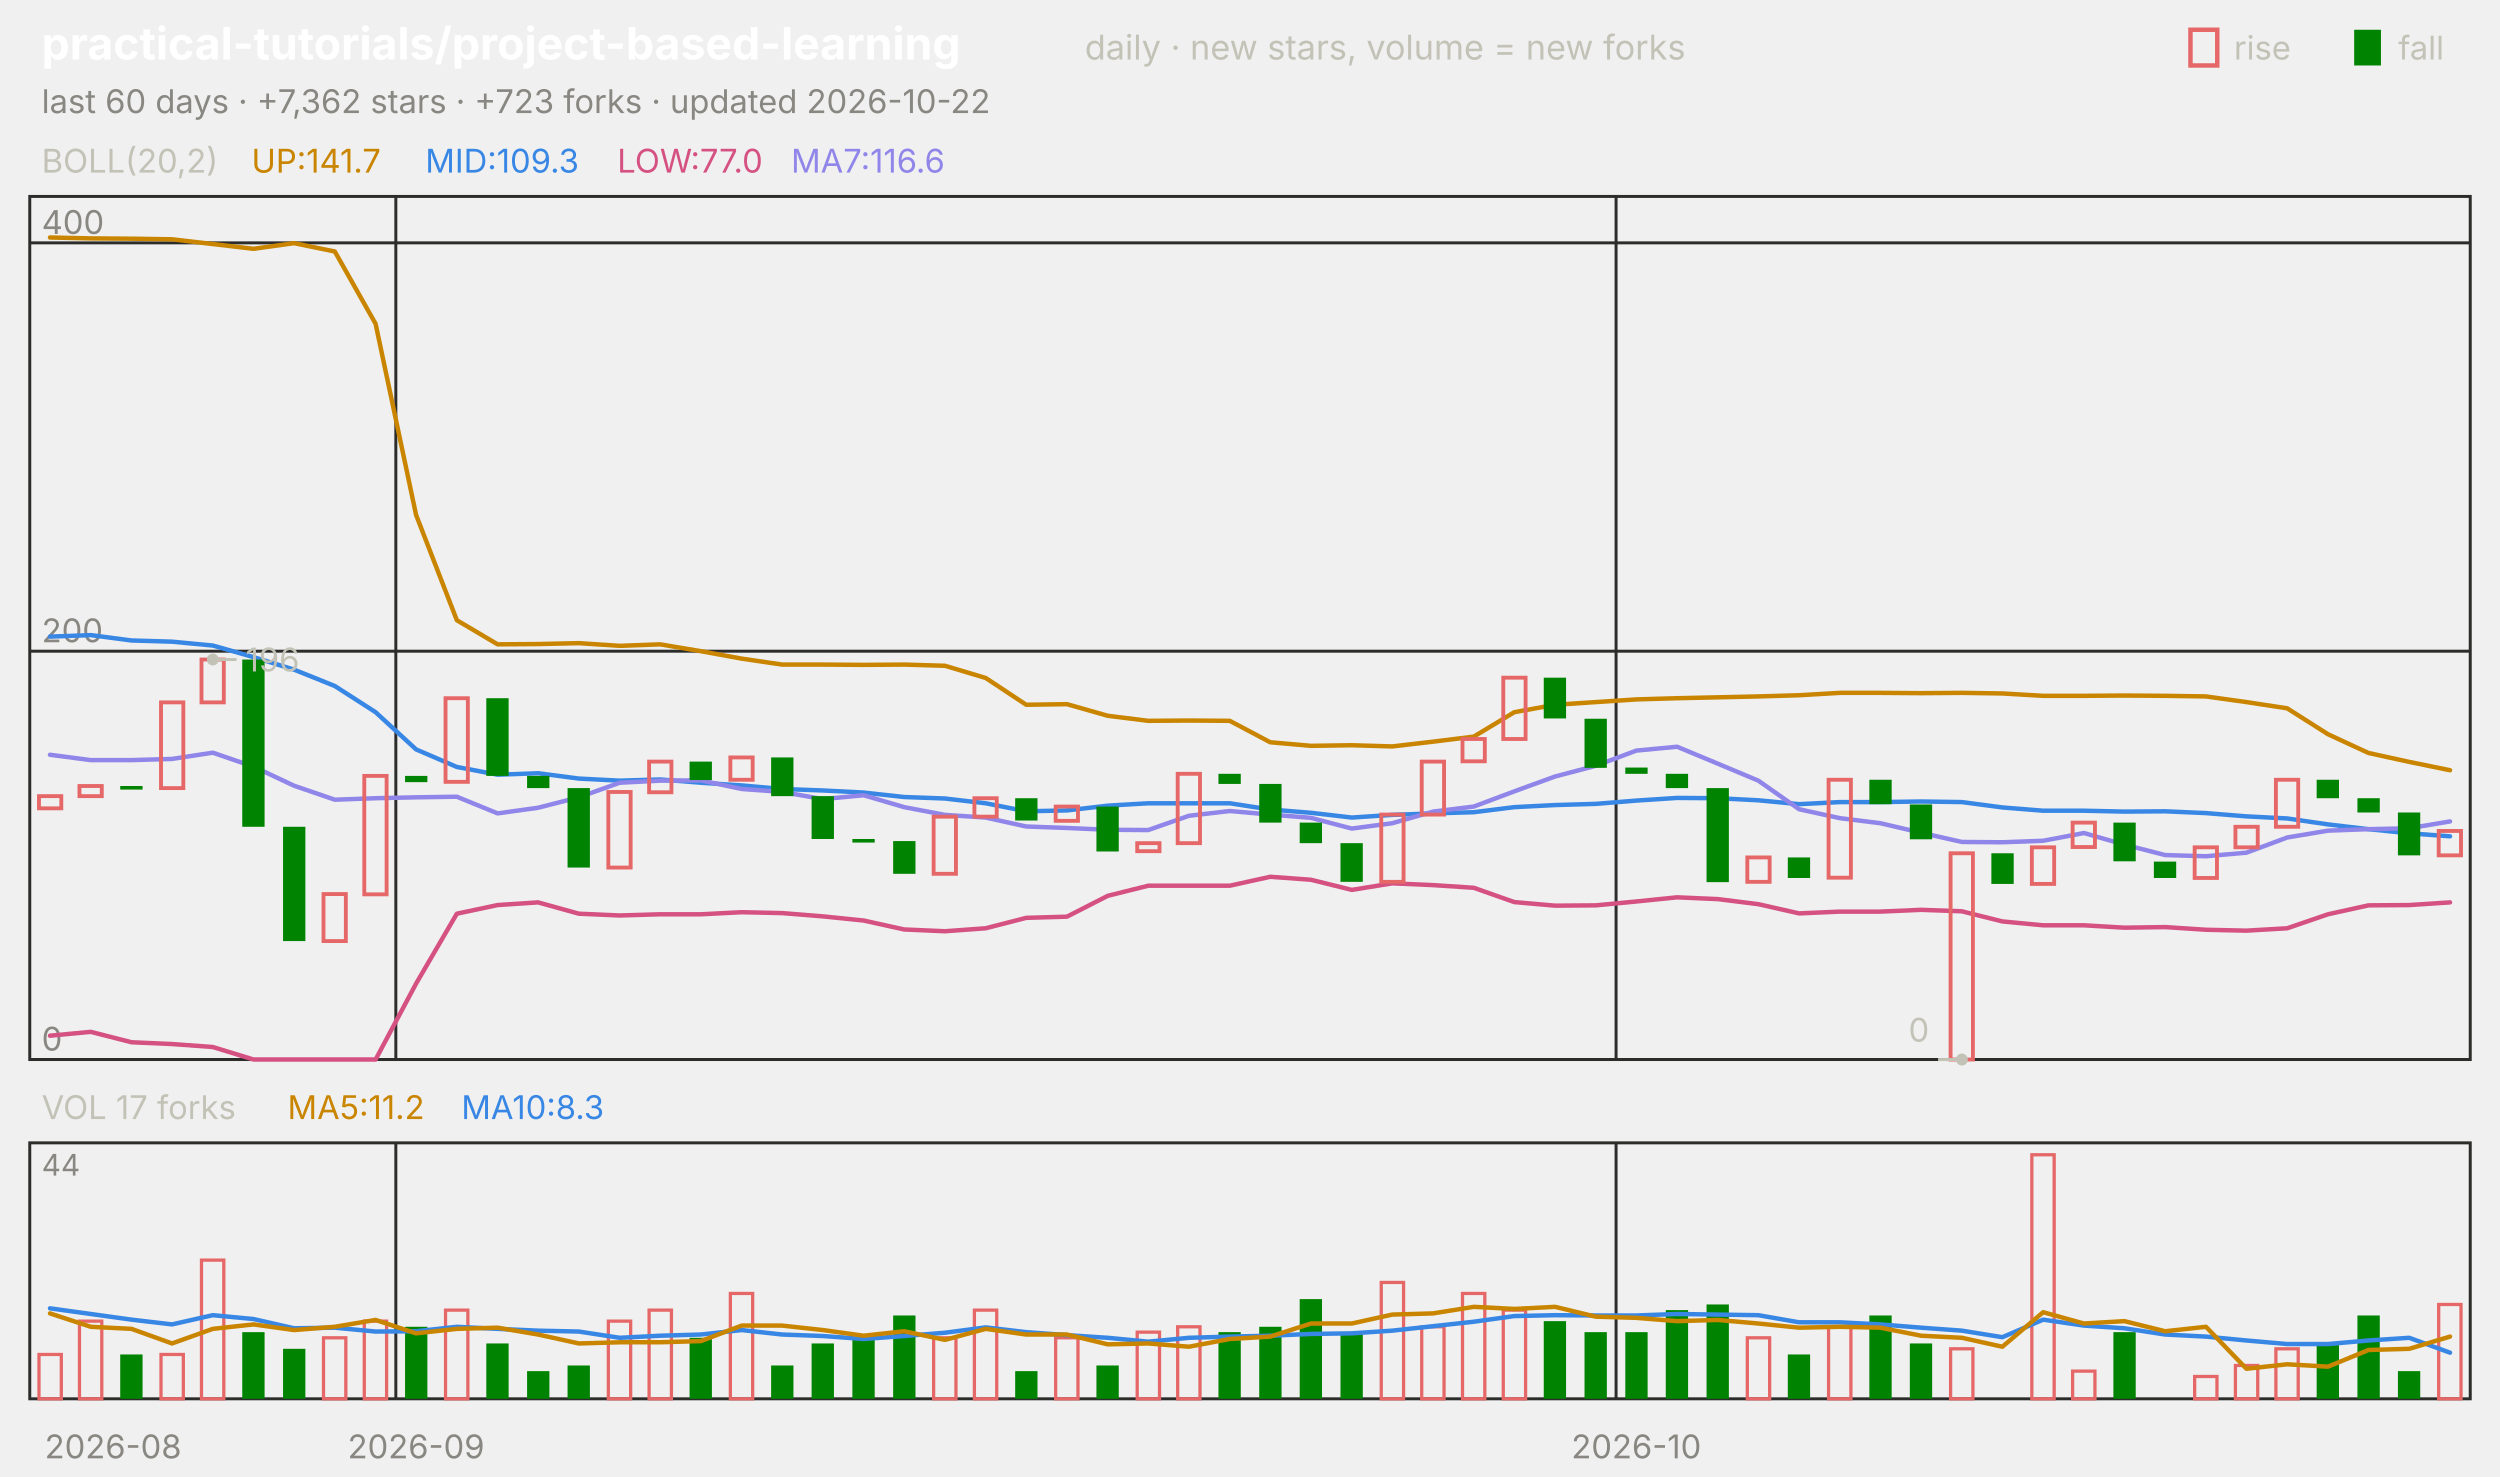
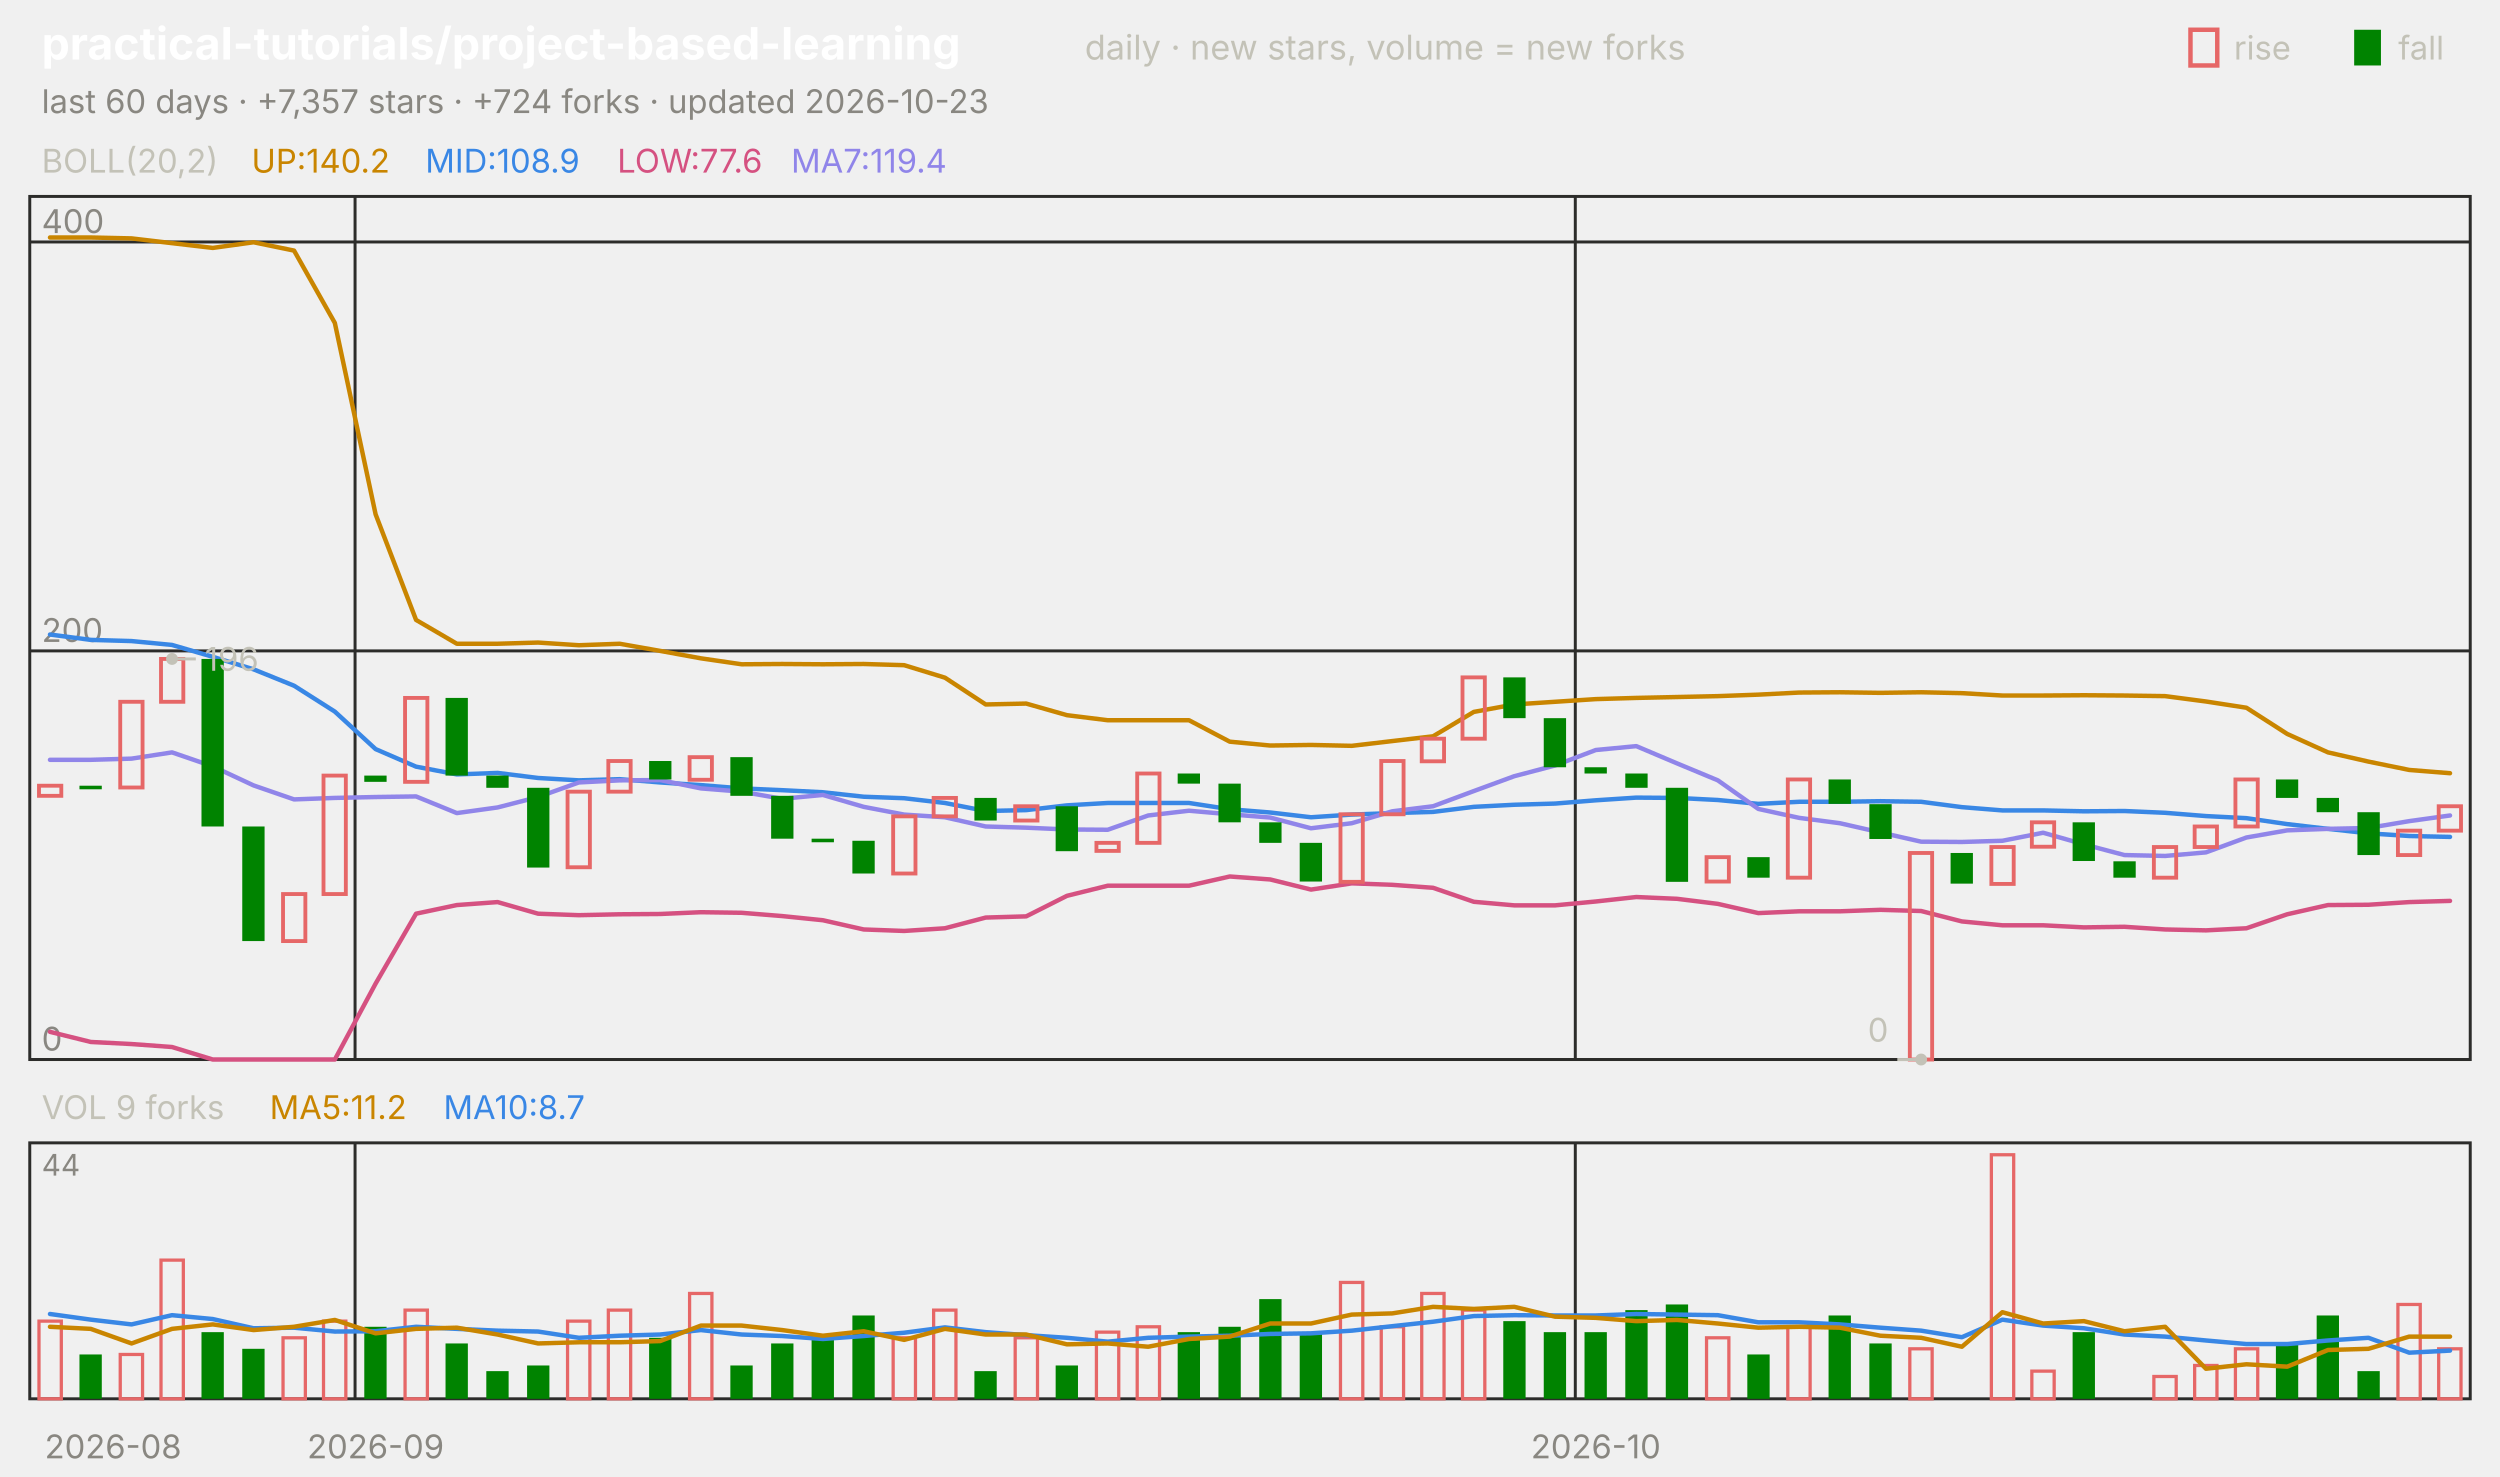
<svg xmlns="http://www.w3.org/2000/svg" viewBox="0 0 840 496" width="840" height="496" font-family="-apple-system,'Segoe UI',system-ui,sans-serif" role="img" aria-label="practical-tutorials/project-based-learning candlestick chart">
  <text x="14.0" y="20.0" font-size="15" fill="#ffffff" font-weight="650">practical-tutorials/project-based-learning</text>
  <text x="364.5" y="20.0" font-size="11.5" fill="#c3c2b7">daily · new stars, volume = new forks</text>
  <text x="805.8" y="20.0" font-size="11.0" fill="#c3c2b7">fall</text>
  <rect x="791" y="10" width="9" height="12" fill="#008300" />
  <text x="750.6" y="20.0" font-size="11.0" fill="#c3c2b7">rise</text>
  <rect x="736" y="10" width="9" height="12" fill="none" stroke="#e66767" stroke-width="1.5" />
-   <text x="14.0" y="38.0" font-size="11.0" fill="#898781">last 60 days · +7,362 stars · +723 forks · updated 2026-10-22</text>
+   <text x="14.0" y="38.0" font-size="11.0" fill="#898781">last 60 days · +7,357 stars · +724 forks · updated 2026-10-23</text>
  <rect x="10" y="66" width="820" height="290" fill="none" stroke="#2c2c2a" />
  <rect x="10" y="384" width="820" height="86" fill="none" stroke="#2c2c2a" />
  <text x="38.0" y="490.0" font-size="11.0" fill="#898781" text-anchor="middle">2026-08</text>
-   <line x1="133.0" y1="66.0" x2="133.0" y2="356.0" stroke="#2c2c2a" stroke-width="1.0" />
-   <line x1="133.0" y1="384.0" x2="133.0" y2="470.0" stroke="#2c2c2a" stroke-width="1.0" />
-   <text x="139.8" y="490.0" font-size="11.0" fill="#898781" text-anchor="middle">2026-09</text>
-   <line x1="543.0" y1="66.0" x2="543.0" y2="356.0" stroke="#2c2c2a" stroke-width="1.0" />
-   <line x1="543.0" y1="384.0" x2="543.0" y2="470.0" stroke="#2c2c2a" stroke-width="1.0" />
-   <text x="549.8" y="490.0" font-size="11.0" fill="#898781" text-anchor="middle">2026-10</text>
+   <line x1="119.3" y1="66.0" x2="119.3" y2="356.0" stroke="#2c2c2a" stroke-width="1.0" />
+   <line x1="119.3" y1="384.0" x2="119.3" y2="470.0" stroke="#2c2c2a" stroke-width="1.0" />
+   <text x="126.2" y="490.0" font-size="11.0" fill="#898781" text-anchor="middle">2026-09</text>
+   <line x1="529.3" y1="66.0" x2="529.3" y2="356.0" stroke="#2c2c2a" stroke-width="1.0" />
+   <line x1="529.3" y1="384.0" x2="529.3" y2="470.0" stroke="#2c2c2a" stroke-width="1.0" />
+   <text x="536.2" y="490.0" font-size="11.0" fill="#898781" text-anchor="middle">2026-10</text>
  <text x="14.0" y="58.0" font-size="11.0" fill="#c3c2b7">BOLL(20,2)</text>
-   <text x="84.5" y="58.0" font-size="11.0" fill="#c98500">UP:141.7</text>
-   <text x="142.9" y="58.0" font-size="11.0" fill="#3987e5">MID:109.3</text>
-   <text x="207.4" y="58.0" font-size="11.0" fill="#d55181">LOW:77.0</text>
-   <text x="265.8" y="58.0" font-size="11.0" fill="#9085e9">MA7:116.6</text>
+   <text x="84.5" y="58.0" font-size="11.0" fill="#c98500">UP:140.2</text>
+   <text x="142.9" y="58.0" font-size="11.0" fill="#3987e5">MID:108.9</text>
+   <text x="207.4" y="58.0" font-size="11.0" fill="#d55181">LOW:77.6</text>
+   <text x="265.8" y="58.0" font-size="11.0" fill="#9085e9">MA7:119.4</text>
  <line x1="10.0" y1="356.0" x2="830.0" y2="356.0" stroke="#2c2c2a" stroke-width="1.0" />
  <text x="14.0" y="353.0" font-size="11.0" fill="#898781">0</text>
-   <line x1="10.0" y1="218.8" x2="830.0" y2="218.8" stroke="#2c2c2a" stroke-width="1.0" />
-   <text x="14.0" y="215.8" font-size="11.0" fill="#898781">200</text>
-   <line x1="10.0" y1="81.6" x2="830.0" y2="81.6" stroke="#2c2c2a" stroke-width="1.0" />
-   <text x="14.0" y="78.6" font-size="11.0" fill="#898781">400</text>
-   <polyline points="16.8,79.8 30.5,80.1 44.2,80.2 57.8,80.4 71.5,82.0 85.2,83.6 98.8,81.7 112.5,84.5 126.2,108.8 139.8,173.0 153.5,208.4 167.2,216.5 180.8,216.4 194.5,216.1 208.2,217.0 221.8,216.5 235.5,218.8 249.2,221.3 262.8,223.3 276.5,223.3 290.2,223.4 303.8,223.3 317.5,223.7 331.2,227.8 344.8,236.8 358.5,236.6 372.2,240.5 385.8,242.2 399.5,242.1 413.2,242.2 426.8,249.4 440.5,250.6 454.2,250.4 467.8,250.8 481.5,249.2 495.2,247.5 508.8,239.3 522.5,236.8 536.2,235.9 549.8,235.0 563.5,234.6 577.2,234.3 590.8,234.0 604.5,233.6 618.2,232.8 631.8,232.8 645.5,232.9 659.2,232.8 672.8,233.0 686.5,233.8 700.2,233.8 713.8,233.7 727.5,233.8 741.2,234.0 754.8,235.9 768.5,238.0 782.2,246.7 795.8,253.0 809.5,256.0 823.2,258.8" fill="none" stroke="#c98500" stroke-width="1.5" stroke-linejoin="round" stroke-linecap="round" />
-   <polyline points="16.8,213.9 30.5,213.4 44.2,215.2 57.8,215.6 71.5,216.9 85.2,220.8 98.8,225.0 112.5,230.5 126.2,239.3 139.8,251.8 153.5,257.7 167.2,260.3 180.8,259.8 194.5,261.6 208.2,262.3 221.8,261.9 235.5,263.0 249.2,263.9 262.8,265.1 276.5,265.6 290.2,266.3 303.8,267.8 317.5,268.3 331.2,269.9 344.8,272.6 358.5,272.3 372.2,270.7 385.8,269.9 399.5,269.9 413.2,269.9 426.8,272.0 440.5,273.1 454.2,274.7 467.8,273.8 481.5,273.3 495.2,272.9 508.8,271.2 522.5,270.5 536.2,270.1 549.8,269.0 563.5,268.1 577.2,268.2 590.8,268.9 604.5,270.2 618.2,269.5 631.8,269.5 645.5,269.3 659.2,269.5 672.8,271.3 686.5,272.4 700.2,272.4 713.8,272.7 727.5,272.6 741.2,273.2 754.8,274.3 768.5,275.0 782.2,277.0 795.8,278.6 809.5,280.0 823.2,281.0" fill="none" stroke="#3987e5" stroke-width="1.5" stroke-linejoin="round" stroke-linecap="round" />
-   <polyline points="16.8,348.0 30.5,346.7 44.2,350.2 57.8,350.8 71.5,351.8 85.2,356.0 98.8,356.0 112.5,356.0 126.2,356.0 139.8,330.5 153.5,307.0 167.2,304.1 180.8,303.2 194.5,307.0 208.2,307.6 221.8,307.2 235.5,307.2 249.2,306.5 262.8,306.8 276.5,307.9 290.2,309.3 303.8,312.3 317.5,312.9 331.2,311.9 344.8,308.4 358.5,308.0 372.2,301.0 385.8,297.6 399.5,297.6 413.2,297.6 426.8,294.6 440.5,295.6 454.2,299.0 467.8,296.8 481.5,297.4 495.2,298.3 508.8,303.1 522.5,304.3 536.2,304.2 549.8,302.9 563.5,301.5 577.2,302.1 590.8,303.8 604.5,306.9 618.2,306.3 631.8,306.3 645.5,305.7 659.2,306.2 672.8,309.6 686.5,310.9 700.2,310.9 713.8,311.7 727.5,311.5 741.2,312.4 754.8,312.7 768.5,311.9 782.2,307.2 795.8,304.2 809.5,304.1 823.2,303.2" fill="none" stroke="#d55181" stroke-width="1.5" stroke-linejoin="round" stroke-linecap="round" />
-   <polyline points="16.8,253.6 30.5,255.4 44.2,255.4 57.8,255.0 71.5,252.9 85.2,257.6 98.8,264.0 112.5,268.7 126.2,268.2 139.8,267.9 153.5,267.7 167.2,273.3 180.8,271.4 194.5,267.9 208.2,263.0 221.8,262.3 235.5,262.2 249.2,265.1 262.8,266.1 276.5,268.5 290.2,267.2 303.8,271.2 317.5,273.8 331.2,274.7 344.8,277.7 358.5,278.2 372.2,278.8 385.8,278.9 399.5,274.1 413.2,272.5 426.8,273.7 440.5,274.8 454.2,278.4 467.8,276.6 481.5,272.7 495.2,271.0 508.8,265.9 522.5,260.9 536.2,257.3 549.8,252.2 563.5,250.9 577.2,256.6 590.8,262.3 604.5,271.9 618.2,274.9 631.8,276.6 645.5,279.8 659.2,282.9 672.8,283.0 686.5,282.5 700.2,279.9 713.8,283.8 727.5,287.3 741.2,287.7 754.8,286.5 768.5,281.4 782.2,279.1 795.8,278.6 809.5,278.3 823.2,276.0" fill="none" stroke="#9085e9" stroke-width="1.5" stroke-linejoin="round" stroke-linecap="round" />
-   <rect x="13.1" y="267.5" width="7.5" height="4.1" fill="none" stroke="#e66767" stroke-width="1.3" />
-   <rect x="26.7" y="264.1" width="7.5" height="3.4" fill="none" stroke="#e66767" stroke-width="1.3" />
-   <rect x="40.4" y="264.1" width="7.5" height="1.2" fill="#008300" />
-   <rect x="54.1" y="236.0" width="7.5" height="28.8" fill="none" stroke="#e66767" stroke-width="1.3" />
-   <rect x="67.7" y="221.6" width="7.5" height="14.4" fill="none" stroke="#e66767" stroke-width="1.3" />
-   <rect x="81.4" y="221.6" width="7.5" height="56.2" fill="#008300" />
-   <rect x="95.1" y="277.8" width="7.5" height="38.4" fill="#008300" />
-   <rect x="108.7" y="300.4" width="7.5" height="15.8" fill="none" stroke="#e66767" stroke-width="1.3" />
-   <rect x="122.4" y="260.7" width="7.5" height="39.8" fill="none" stroke="#e66767" stroke-width="1.3" />
-   <rect x="136.1" y="260.7" width="7.5" height="2.1" fill="#008300" />
-   <rect x="149.7" y="234.6" width="7.5" height="28.1" fill="none" stroke="#e66767" stroke-width="1.3" />
-   <rect x="163.4" y="234.6" width="7.5" height="26.1" fill="#008300" />
-   <rect x="177.1" y="260.7" width="7.5" height="4.1" fill="#008300" />
-   <rect x="190.7" y="264.8" width="7.5" height="26.7" fill="#008300" />
-   <rect x="204.4" y="266.1" width="7.5" height="25.4" fill="none" stroke="#e66767" stroke-width="1.3" />
-   <rect x="218.1" y="255.9" width="7.5" height="10.3" fill="none" stroke="#e66767" stroke-width="1.3" />
-   <rect x="231.7" y="255.9" width="7.5" height="6.2" fill="#008300" />
-   <rect x="245.4" y="254.5" width="7.5" height="7.5" fill="none" stroke="#e66767" stroke-width="1.3" />
-   <rect x="259.1" y="254.5" width="7.5" height="13.0" fill="#008300" />
-   <rect x="272.7" y="267.5" width="7.5" height="14.4" fill="#008300" />
-   <rect x="286.4" y="281.9" width="7.5" height="1.2" fill="#008300" />
-   <rect x="300.1" y="282.6" width="7.5" height="11.0" fill="#008300" />
-   <rect x="313.7" y="274.4" width="7.5" height="19.2" fill="none" stroke="#e66767" stroke-width="1.3" />
-   <rect x="327.4" y="268.2" width="7.5" height="6.2" fill="none" stroke="#e66767" stroke-width="1.3" />
-   <rect x="341.1" y="268.2" width="7.5" height="7.5" fill="#008300" />
-   <rect x="354.7" y="271.0" width="7.5" height="4.8" fill="none" stroke="#e66767" stroke-width="1.3" />
-   <rect x="368.4" y="271.0" width="7.5" height="15.1" fill="#008300" />
-   <rect x="382.1" y="283.3" width="7.5" height="2.7" fill="none" stroke="#e66767" stroke-width="1.3" />
-   <rect x="395.7" y="260.0" width="7.5" height="23.3" fill="none" stroke="#e66767" stroke-width="1.3" />
-   <rect x="409.4" y="260.0" width="7.5" height="3.4" fill="#008300" />
-   <rect x="423.1" y="263.4" width="7.5" height="13.0" fill="#008300" />
-   <rect x="436.7" y="276.4" width="7.5" height="6.9" fill="#008300" />
-   <rect x="450.4" y="283.3" width="7.5" height="13.0" fill="#008300" />
-   <rect x="464.1" y="273.7" width="7.5" height="22.6" fill="none" stroke="#e66767" stroke-width="1.3" />
-   <rect x="477.7" y="255.9" width="7.5" height="17.8" fill="none" stroke="#e66767" stroke-width="1.3" />
-   <rect x="491.4" y="248.3" width="7.5" height="7.5" fill="none" stroke="#e66767" stroke-width="1.3" />
-   <rect x="505.1" y="227.7" width="7.5" height="20.6" fill="none" stroke="#e66767" stroke-width="1.3" />
-   <rect x="518.7" y="227.7" width="7.5" height="13.7" fill="#008300" />
-   <rect x="532.4" y="241.5" width="7.5" height="16.5" fill="#008300" />
-   <rect x="546.1" y="257.9" width="7.5" height="2.1" fill="#008300" />
-   <rect x="559.7" y="260.0" width="7.5" height="4.8" fill="#008300" />
-   <rect x="573.4" y="264.8" width="7.5" height="31.6" fill="#008300" />
-   <rect x="587.1" y="288.1" width="7.5" height="8.2" fill="none" stroke="#e66767" stroke-width="1.3" />
-   <rect x="600.7" y="288.1" width="7.5" height="6.9" fill="#008300" />
-   <rect x="614.4" y="262.0" width="7.5" height="32.9" fill="none" stroke="#e66767" stroke-width="1.3" />
-   <rect x="628.1" y="262.0" width="7.5" height="8.2" fill="#008300" />
-   <rect x="641.7" y="270.3" width="7.5" height="11.7" fill="#008300" />
-   <rect x="655.4" y="286.7" width="7.5" height="69.3" fill="none" stroke="#e66767" stroke-width="1.3" />
-   <rect x="669.1" y="286.7" width="7.5" height="10.3" fill="#008300" />
-   <rect x="682.7" y="284.7" width="7.5" height="12.3" fill="none" stroke="#e66767" stroke-width="1.3" />
-   <rect x="696.4" y="276.4" width="7.5" height="8.2" fill="none" stroke="#e66767" stroke-width="1.3" />
-   <rect x="710.1" y="276.4" width="7.5" height="13.0" fill="#008300" />
-   <rect x="723.7" y="289.5" width="7.5" height="5.5" fill="#008300" />
-   <rect x="737.4" y="284.7" width="7.5" height="10.3" fill="none" stroke="#e66767" stroke-width="1.3" />
-   <rect x="751.1" y="277.8" width="7.5" height="6.9" fill="none" stroke="#e66767" stroke-width="1.3" />
-   <rect x="764.7" y="262.0" width="7.5" height="15.8" fill="none" stroke="#e66767" stroke-width="1.3" />
-   <rect x="778.4" y="262.0" width="7.5" height="6.2" fill="#008300" />
-   <rect x="792.1" y="268.2" width="7.5" height="4.8" fill="#008300" />
-   <rect x="805.7" y="273.0" width="7.5" height="14.4" fill="#008300" />
-   <rect x="819.4" y="279.2" width="7.5" height="8.2" fill="none" stroke="#e66767" stroke-width="1.3" />
-   <circle cx="71.5" cy="221.6" r="2" fill="#c3c2b7" />
-   <line x1="71.5" y1="221.6" x2="79.5" y2="221.6" stroke="#c3c2b7" stroke-width="1.0" />
-   <text x="82.5" y="225.6" font-size="11.0" fill="#c3c2b7">196</text>
-   <circle cx="659.2" cy="356.0" r="2" fill="#c3c2b7" />
-   <line x1="659.2" y1="356.0" x2="651.2" y2="356.0" stroke="#c3c2b7" stroke-width="1.0" />
-   <text x="648.2" y="350.0" font-size="11.0" fill="#c3c2b7" text-anchor="end">0</text>
-   <text x="14.0" y="376.0" font-size="11.0" fill="#c3c2b7">VOL 17 forks</text>
-   <text x="96.6" y="376.0" font-size="11.0" fill="#c98500">MA5:11.2</text>
-   <text x="155.0" y="376.0" font-size="11.0" fill="#3987e5">MA10:8.3</text>
+   <line x1="10.0" y1="218.7" x2="830.0" y2="218.7" stroke="#2c2c2a" stroke-width="1.0" />
+   <text x="14.0" y="215.7" font-size="11.0" fill="#898781">200</text>
+   <line x1="10.0" y1="81.3" x2="830.0" y2="81.3" stroke="#2c2c2a" stroke-width="1.0" />
+   <text x="14.0" y="78.3" font-size="11.0" fill="#898781">400</text>
+   <polyline points="16.8,79.8 30.5,79.8 44.2,80.1 57.8,81.7 71.5,83.3 85.2,81.4 98.8,84.2 112.5,108.5 126.2,172.8 139.8,208.3 153.5,216.3 167.2,216.3 180.8,215.9 194.5,216.8 208.2,216.3 221.8,218.7 235.5,221.2 249.2,223.2 262.8,223.1 276.5,223.2 290.2,223.1 303.8,223.5 317.5,227.7 331.2,236.7 344.8,236.4 358.5,240.3 372.2,242.0 385.8,242.0 399.5,242.0 413.2,249.2 426.8,250.5 440.5,250.3 454.2,250.6 467.8,249.0 481.5,247.4 495.2,239.2 508.8,236.7 522.5,235.8 536.2,234.9 549.8,234.5 563.5,234.2 577.2,233.9 590.8,233.4 604.5,232.7 618.2,232.6 631.8,232.8 645.5,232.6 659.2,232.9 672.8,233.7 686.5,233.7 700.2,233.6 713.8,233.7 727.5,233.9 741.2,235.7 754.8,237.8 768.5,246.6 782.2,252.8 795.8,255.9 809.5,258.7 823.2,259.8" fill="none" stroke="#c98500" stroke-width="1.5" stroke-linejoin="round" stroke-linecap="round" />
+   <polyline points="16.8,213.2 30.5,215.0 44.2,215.4 57.8,216.7 71.5,220.7 85.2,224.9 98.8,230.4 112.5,239.1 126.2,251.7 139.8,257.6 153.5,260.2 167.2,259.7 180.8,261.4 194.5,262.2 208.2,261.8 221.8,262.9 235.5,263.8 249.2,264.9 262.8,265.5 276.5,266.2 290.2,267.7 303.8,268.2 317.5,269.8 331.2,272.5 344.8,272.2 358.5,270.6 372.2,269.8 385.8,269.8 399.5,269.8 413.2,271.9 426.8,273.0 440.5,274.6 454.2,273.7 467.8,273.2 481.5,272.8 495.2,271.1 508.8,270.4 522.5,270.0 536.2,268.9 549.8,268.0 563.5,268.1 577.2,268.8 590.8,270.1 604.5,269.4 618.2,269.4 631.8,269.2 645.5,269.4 659.2,271.2 672.8,272.3 686.5,272.3 700.2,272.6 713.8,272.5 727.5,273.1 741.2,274.2 754.8,274.9 768.5,276.9 782.2,278.5 795.8,280.0 809.5,280.9 823.2,281.2" fill="none" stroke="#3987e5" stroke-width="1.5" stroke-linejoin="round" stroke-linecap="round" />
+   <polyline points="16.8,346.7 30.5,350.1 44.2,350.8 57.8,351.8 71.5,356.0 85.2,356.0 98.8,356.0 112.5,356.0 126.2,330.5 139.8,307.0 153.5,304.1 167.2,303.1 180.8,307.0 194.5,307.5 208.2,307.2 221.8,307.1 235.5,306.5 249.2,306.7 262.8,307.8 276.5,309.2 290.2,312.3 303.8,312.8 317.5,311.9 331.2,308.3 344.8,307.9 358.5,301.0 372.2,297.6 385.8,297.6 399.5,297.6 413.2,294.5 426.8,295.5 440.5,298.9 454.2,296.8 467.8,297.3 481.5,298.3 495.2,303.0 508.8,304.2 522.5,304.2 536.2,302.9 549.8,301.4 563.5,302.0 577.2,303.7 590.8,306.8 604.5,306.2 618.2,306.2 631.8,305.7 645.5,306.1 659.2,309.6 672.8,310.9 686.5,310.9 700.2,311.6 713.8,311.4 727.5,312.3 741.2,312.6 754.8,311.9 768.5,307.2 782.2,304.1 795.8,304.0 809.5,303.1 823.2,302.7" fill="none" stroke="#d55181" stroke-width="1.5" stroke-linejoin="round" stroke-linecap="round" />
+   <polyline points="16.8,255.3 30.5,255.3 44.2,254.9 57.8,252.8 71.5,257.5 85.2,263.9 98.8,268.6 112.5,268.1 126.2,267.8 139.8,267.6 153.5,273.2 167.2,271.3 180.8,267.8 194.5,262.9 208.2,262.2 221.8,262.1 235.5,264.9 249.2,266.0 262.8,268.4 276.5,267.1 290.2,271.1 303.8,273.7 317.5,274.6 331.2,277.7 344.8,278.1 358.5,278.7 372.2,278.8 385.8,274.0 399.5,272.4 413.2,273.6 426.8,274.7 440.5,278.3 454.2,276.6 467.8,272.6 481.5,270.9 495.2,265.8 508.8,260.8 522.5,257.2 536.2,252.0 549.8,250.7 563.5,256.5 577.2,262.2 590.8,271.8 604.5,274.8 618.2,276.6 631.8,279.7 645.5,282.8 659.2,282.9 672.8,282.5 686.5,279.8 700.2,283.7 713.8,287.3 727.5,287.6 741.2,286.4 754.8,281.4 768.5,279.0 782.2,278.5 795.8,278.2 809.5,275.9 823.2,274.0" fill="none" stroke="#9085e9" stroke-width="1.5" stroke-linejoin="round" stroke-linecap="round" />
+   <rect x="13.1" y="264.0" width="7.5" height="3.4" fill="none" stroke="#e66767" stroke-width="1.3" />
+   <rect x="26.7" y="264.0" width="7.5" height="1.2" fill="#008300" />
+   <rect x="40.4" y="235.8" width="7.5" height="28.8" fill="none" stroke="#e66767" stroke-width="1.3" />
+   <rect x="54.1" y="221.4" width="7.5" height="14.4" fill="none" stroke="#e66767" stroke-width="1.3" />
+   <rect x="67.7" y="221.4" width="7.5" height="56.3" fill="#008300" />
+   <rect x="81.4" y="277.7" width="7.5" height="38.5" fill="#008300" />
+   <rect x="95.1" y="300.4" width="7.5" height="15.8" fill="none" stroke="#e66767" stroke-width="1.3" />
+   <rect x="108.7" y="260.6" width="7.5" height="39.8" fill="none" stroke="#e66767" stroke-width="1.3" />
+   <rect x="122.4" y="260.6" width="7.5" height="2.1" fill="#008300" />
+   <rect x="136.1" y="234.5" width="7.5" height="28.2" fill="none" stroke="#e66767" stroke-width="1.3" />
+   <rect x="149.7" y="234.5" width="7.5" height="26.1" fill="#008300" />
+   <rect x="163.4" y="260.6" width="7.5" height="4.1" fill="#008300" />
+   <rect x="177.1" y="264.7" width="7.5" height="26.8" fill="#008300" />
+   <rect x="190.7" y="266.0" width="7.5" height="25.4" fill="none" stroke="#e66767" stroke-width="1.3" />
+   <rect x="204.4" y="255.7" width="7.5" height="10.3" fill="none" stroke="#e66767" stroke-width="1.3" />
+   <rect x="218.1" y="255.7" width="7.5" height="6.2" fill="#008300" />
+   <rect x="231.7" y="254.4" width="7.5" height="7.6" fill="none" stroke="#e66767" stroke-width="1.3" />
+   <rect x="245.4" y="254.4" width="7.5" height="13.0" fill="#008300" />
+   <rect x="259.1" y="267.4" width="7.5" height="14.4" fill="#008300" />
+   <rect x="272.7" y="281.8" width="7.5" height="1.2" fill="#008300" />
+   <rect x="286.4" y="282.5" width="7.5" height="11.0" fill="#008300" />
+   <rect x="300.1" y="274.3" width="7.5" height="19.2" fill="none" stroke="#e66767" stroke-width="1.3" />
+   <rect x="313.7" y="268.1" width="7.5" height="6.2" fill="none" stroke="#e66767" stroke-width="1.3" />
+   <rect x="327.4" y="268.1" width="7.5" height="7.6" fill="#008300" />
+   <rect x="341.1" y="270.9" width="7.5" height="4.8" fill="none" stroke="#e66767" stroke-width="1.3" />
+   <rect x="354.7" y="270.9" width="7.5" height="15.1" fill="#008300" />
+   <rect x="368.4" y="283.2" width="7.5" height="2.7" fill="none" stroke="#e66767" stroke-width="1.3" />
+   <rect x="382.1" y="259.9" width="7.5" height="23.3" fill="none" stroke="#e66767" stroke-width="1.3" />
+   <rect x="395.7" y="259.9" width="7.5" height="3.4" fill="#008300" />
+   <rect x="409.4" y="263.3" width="7.5" height="13.0" fill="#008300" />
+   <rect x="423.1" y="276.3" width="7.5" height="6.9" fill="#008300" />
+   <rect x="436.7" y="283.2" width="7.5" height="13.0" fill="#008300" />
+   <rect x="450.4" y="273.6" width="7.5" height="22.7" fill="none" stroke="#e66767" stroke-width="1.3" />
+   <rect x="464.1" y="255.7" width="7.5" height="17.9" fill="none" stroke="#e66767" stroke-width="1.3" />
+   <rect x="477.7" y="248.2" width="7.5" height="7.6" fill="none" stroke="#e66767" stroke-width="1.3" />
+   <rect x="491.4" y="227.6" width="7.5" height="20.6" fill="none" stroke="#e66767" stroke-width="1.3" />
+   <rect x="505.1" y="227.6" width="7.5" height="13.7" fill="#008300" />
+   <rect x="518.7" y="241.3" width="7.5" height="16.5" fill="#008300" />
+   <rect x="532.4" y="257.8" width="7.5" height="2.1" fill="#008300" />
+   <rect x="546.1" y="259.9" width="7.5" height="4.8" fill="#008300" />
+   <rect x="559.7" y="264.7" width="7.5" height="31.6" fill="#008300" />
+   <rect x="573.4" y="288.0" width="7.5" height="8.2" fill="none" stroke="#e66767" stroke-width="1.3" />
+   <rect x="587.1" y="288.0" width="7.5" height="6.9" fill="#008300" />
+   <rect x="600.7" y="261.9" width="7.5" height="33.0" fill="none" stroke="#e66767" stroke-width="1.3" />
+   <rect x="614.4" y="261.9" width="7.5" height="8.2" fill="#008300" />
+   <rect x="628.1" y="270.2" width="7.5" height="11.7" fill="#008300" />
+   <rect x="641.7" y="286.6" width="7.5" height="69.4" fill="none" stroke="#e66767" stroke-width="1.3" />
+   <rect x="655.4" y="286.6" width="7.5" height="10.3" fill="#008300" />
+   <rect x="669.1" y="284.6" width="7.5" height="12.4" fill="none" stroke="#e66767" stroke-width="1.3" />
+   <rect x="682.7" y="276.3" width="7.5" height="8.2" fill="none" stroke="#e66767" stroke-width="1.3" />
+   <rect x="696.4" y="276.3" width="7.5" height="13.0" fill="#008300" />
+   <rect x="710.1" y="289.4" width="7.5" height="5.5" fill="#008300" />
+   <rect x="723.7" y="284.6" width="7.5" height="10.3" fill="none" stroke="#e66767" stroke-width="1.3" />
+   <rect x="737.4" y="277.7" width="7.5" height="6.9" fill="none" stroke="#e66767" stroke-width="1.3" />
+   <rect x="751.1" y="261.9" width="7.5" height="15.8" fill="none" stroke="#e66767" stroke-width="1.3" />
+   <rect x="764.7" y="261.9" width="7.5" height="6.2" fill="#008300" />
+   <rect x="778.4" y="268.1" width="7.5" height="4.8" fill="#008300" />
+   <rect x="792.1" y="272.9" width="7.5" height="14.4" fill="#008300" />
+   <rect x="805.7" y="279.1" width="7.5" height="8.2" fill="none" stroke="#e66767" stroke-width="1.3" />
+   <rect x="819.4" y="270.9" width="7.5" height="8.2" fill="none" stroke="#e66767" stroke-width="1.3" />
+   <circle cx="57.8" cy="221.4" r="2" fill="#c3c2b7" />
+   <line x1="57.8" y1="221.4" x2="65.8" y2="221.4" stroke="#c3c2b7" stroke-width="1.0" />
+   <text x="68.8" y="225.4" font-size="11.0" fill="#c3c2b7">196</text>
+   <circle cx="645.5" cy="356.0" r="2" fill="#c3c2b7" />
+   <line x1="645.5" y1="356.0" x2="637.5" y2="356.0" stroke="#c3c2b7" stroke-width="1.0" />
+   <text x="634.5" y="350.0" font-size="11.0" fill="#c3c2b7" text-anchor="end">0</text>
+   <text x="14.0" y="376.0" font-size="11.0" fill="#c3c2b7">VOL 9 forks</text>
+   <text x="90.6" y="376.0" font-size="11.0" fill="#c98500">MA5:11.2</text>
+   <text x="149.0" y="376.0" font-size="11.0" fill="#3987e5">MA10:8.7</text>
  <text x="14.0" y="395.0" font-size="10" fill="#898781">44</text>
-   <rect x="13.1" y="455.1" width="7.5" height="14.9" fill="none" stroke="#e66767" stroke-width="1.1" />
-   <rect x="26.7" y="443.9" width="7.5" height="26.1" fill="none" stroke="#e66767" stroke-width="1.1" />
-   <rect x="40.4" y="455.1" width="7.5" height="14.9" fill="#008300" />
-   <rect x="54.1" y="455.1" width="7.5" height="14.9" fill="none" stroke="#e66767" stroke-width="1.1" />
-   <rect x="67.7" y="423.4" width="7.5" height="46.6" fill="none" stroke="#e66767" stroke-width="1.1" />
-   <rect x="81.4" y="447.6" width="7.5" height="22.4" fill="#008300" />
-   <rect x="95.1" y="453.2" width="7.5" height="16.8" fill="#008300" />
-   <rect x="108.7" y="449.5" width="7.5" height="20.5" fill="none" stroke="#e66767" stroke-width="1.1" />
-   <rect x="122.4" y="443.9" width="7.5" height="26.1" fill="none" stroke="#e66767" stroke-width="1.1" />
-   <rect x="136.1" y="445.8" width="7.5" height="24.2" fill="#008300" />
-   <rect x="149.7" y="440.2" width="7.5" height="29.8" fill="none" stroke="#e66767" stroke-width="1.1" />
-   <rect x="163.4" y="451.4" width="7.5" height="18.6" fill="#008300" />
-   <rect x="177.1" y="460.7" width="7.5" height="9.3" fill="#008300" />
-   <rect x="190.7" y="458.8" width="7.5" height="11.2" fill="#008300" />
-   <rect x="204.4" y="443.9" width="7.5" height="26.1" fill="none" stroke="#e66767" stroke-width="1.1" />
-   <rect x="218.1" y="440.2" width="7.5" height="29.8" fill="none" stroke="#e66767" stroke-width="1.1" />
-   <rect x="231.7" y="449.5" width="7.5" height="20.5" fill="#008300" />
-   <rect x="245.4" y="434.6" width="7.5" height="35.4" fill="none" stroke="#e66767" stroke-width="1.1" />
-   <rect x="259.1" y="458.8" width="7.5" height="11.2" fill="#008300" />
-   <rect x="272.7" y="451.4" width="7.5" height="18.6" fill="#008300" />
-   <rect x="286.4" y="449.5" width="7.5" height="20.5" fill="#008300" />
-   <rect x="300.1" y="442.0" width="7.5" height="28.0" fill="#008300" />
-   <rect x="313.7" y="449.5" width="7.5" height="20.5" fill="none" stroke="#e66767" stroke-width="1.1" />
-   <rect x="327.4" y="440.2" width="7.5" height="29.8" fill="none" stroke="#e66767" stroke-width="1.1" />
-   <rect x="341.1" y="460.7" width="7.5" height="9.3" fill="#008300" />
-   <rect x="354.7" y="449.5" width="7.5" height="20.5" fill="none" stroke="#e66767" stroke-width="1.1" />
-   <rect x="368.4" y="458.8" width="7.5" height="11.2" fill="#008300" />
-   <rect x="382.1" y="447.6" width="7.5" height="22.4" fill="none" stroke="#e66767" stroke-width="1.1" />
-   <rect x="395.7" y="445.8" width="7.5" height="24.2" fill="none" stroke="#e66767" stroke-width="1.1" />
-   <rect x="409.4" y="447.6" width="7.5" height="22.4" fill="#008300" />
-   <rect x="423.1" y="445.8" width="7.5" height="24.2" fill="#008300" />
-   <rect x="436.7" y="436.5" width="7.5" height="33.5" fill="#008300" />
-   <rect x="450.4" y="447.6" width="7.5" height="22.4" fill="#008300" />
-   <rect x="464.1" y="430.9" width="7.5" height="39.1" fill="none" stroke="#e66767" stroke-width="1.1" />
-   <rect x="477.7" y="445.8" width="7.5" height="24.2" fill="none" stroke="#e66767" stroke-width="1.1" />
-   <rect x="491.4" y="434.6" width="7.5" height="35.4" fill="none" stroke="#e66767" stroke-width="1.1" />
-   <rect x="505.1" y="440.2" width="7.5" height="29.8" fill="none" stroke="#e66767" stroke-width="1.1" />
-   <rect x="518.7" y="443.9" width="7.5" height="26.1" fill="#008300" />
+   <rect x="13.1" y="443.9" width="7.5" height="26.1" fill="none" stroke="#e66767" stroke-width="1.1" />
+   <rect x="26.7" y="455.1" width="7.5" height="14.9" fill="#008300" />
+   <rect x="40.4" y="455.1" width="7.5" height="14.9" fill="none" stroke="#e66767" stroke-width="1.1" />
+   <rect x="54.1" y="423.4" width="7.5" height="46.6" fill="none" stroke="#e66767" stroke-width="1.1" />
+   <rect x="67.7" y="447.6" width="7.5" height="22.4" fill="#008300" />
+   <rect x="81.4" y="453.2" width="7.5" height="16.8" fill="#008300" />
+   <rect x="95.1" y="449.5" width="7.5" height="20.5" fill="none" stroke="#e66767" stroke-width="1.1" />
+   <rect x="108.7" y="443.9" width="7.5" height="26.1" fill="none" stroke="#e66767" stroke-width="1.1" />
+   <rect x="122.4" y="445.8" width="7.5" height="24.2" fill="#008300" />
+   <rect x="136.1" y="440.2" width="7.5" height="29.8" fill="none" stroke="#e66767" stroke-width="1.1" />
+   <rect x="149.7" y="451.4" width="7.5" height="18.6" fill="#008300" />
+   <rect x="163.4" y="460.7" width="7.5" height="9.3" fill="#008300" />
+   <rect x="177.1" y="458.8" width="7.5" height="11.2" fill="#008300" />
+   <rect x="190.7" y="443.9" width="7.5" height="26.1" fill="none" stroke="#e66767" stroke-width="1.1" />
+   <rect x="204.4" y="440.2" width="7.5" height="29.8" fill="none" stroke="#e66767" stroke-width="1.1" />
+   <rect x="218.1" y="449.5" width="7.5" height="20.5" fill="#008300" />
+   <rect x="231.7" y="434.6" width="7.5" height="35.4" fill="none" stroke="#e66767" stroke-width="1.1" />
+   <rect x="245.4" y="458.8" width="7.5" height="11.2" fill="#008300" />
+   <rect x="259.1" y="451.4" width="7.5" height="18.6" fill="#008300" />
+   <rect x="272.7" y="449.5" width="7.5" height="20.5" fill="#008300" />
+   <rect x="286.4" y="442.0" width="7.5" height="28.0" fill="#008300" />
+   <rect x="300.1" y="449.5" width="7.5" height="20.5" fill="none" stroke="#e66767" stroke-width="1.1" />
+   <rect x="313.7" y="440.2" width="7.5" height="29.8" fill="none" stroke="#e66767" stroke-width="1.1" />
+   <rect x="327.4" y="460.7" width="7.5" height="9.3" fill="#008300" />
+   <rect x="341.1" y="449.5" width="7.5" height="20.5" fill="none" stroke="#e66767" stroke-width="1.1" />
+   <rect x="354.7" y="458.8" width="7.5" height="11.2" fill="#008300" />
+   <rect x="368.4" y="447.6" width="7.5" height="22.4" fill="none" stroke="#e66767" stroke-width="1.1" />
+   <rect x="382.1" y="445.8" width="7.5" height="24.2" fill="none" stroke="#e66767" stroke-width="1.1" />
+   <rect x="395.7" y="447.6" width="7.5" height="22.4" fill="#008300" />
+   <rect x="409.4" y="445.8" width="7.5" height="24.2" fill="#008300" />
+   <rect x="423.1" y="436.5" width="7.5" height="33.5" fill="#008300" />
+   <rect x="436.7" y="447.6" width="7.5" height="22.4" fill="#008300" />
+   <rect x="450.4" y="430.9" width="7.5" height="39.1" fill="none" stroke="#e66767" stroke-width="1.1" />
+   <rect x="464.1" y="445.8" width="7.5" height="24.2" fill="none" stroke="#e66767" stroke-width="1.1" />
+   <rect x="477.7" y="434.6" width="7.5" height="35.4" fill="none" stroke="#e66767" stroke-width="1.1" />
+   <rect x="491.4" y="440.2" width="7.5" height="29.8" fill="none" stroke="#e66767" stroke-width="1.1" />
+   <rect x="505.1" y="443.9" width="7.5" height="26.1" fill="#008300" />
+   <rect x="518.7" y="447.6" width="7.5" height="22.4" fill="#008300" />
  <rect x="532.4" y="447.6" width="7.5" height="22.4" fill="#008300" />
-   <rect x="546.1" y="447.6" width="7.5" height="22.4" fill="#008300" />
-   <rect x="559.7" y="440.2" width="7.5" height="29.8" fill="#008300" />
-   <rect x="573.4" y="438.3" width="7.5" height="31.7" fill="#008300" />
-   <rect x="587.1" y="449.5" width="7.5" height="20.5" fill="none" stroke="#e66767" stroke-width="1.1" />
-   <rect x="600.7" y="455.1" width="7.5" height="14.9" fill="#008300" />
-   <rect x="614.4" y="445.8" width="7.5" height="24.2" fill="none" stroke="#e66767" stroke-width="1.1" />
-   <rect x="628.1" y="442.0" width="7.5" height="28.0" fill="#008300" />
-   <rect x="641.7" y="451.4" width="7.5" height="18.6" fill="#008300" />
-   <rect x="655.4" y="453.2" width="7.5" height="16.8" fill="none" stroke="#e66767" stroke-width="1.1" />
-   <rect x="682.7" y="388.0" width="7.5" height="82.0" fill="none" stroke="#e66767" stroke-width="1.1" />
-   <rect x="696.4" y="460.7" width="7.5" height="9.3" fill="none" stroke="#e66767" stroke-width="1.1" />
-   <rect x="710.1" y="447.6" width="7.5" height="22.4" fill="#008300" />
-   <rect x="737.4" y="462.5" width="7.5" height="7.5" fill="none" stroke="#e66767" stroke-width="1.1" />
-   <rect x="751.1" y="458.8" width="7.5" height="11.2" fill="none" stroke="#e66767" stroke-width="1.1" />
-   <rect x="764.7" y="453.2" width="7.5" height="16.8" fill="none" stroke="#e66767" stroke-width="1.1" />
-   <rect x="778.4" y="451.4" width="7.5" height="18.6" fill="#008300" />
-   <rect x="792.1" y="442.0" width="7.5" height="28.0" fill="#008300" />
-   <rect x="805.7" y="460.7" width="7.5" height="9.3" fill="#008300" />
-   <rect x="819.4" y="438.3" width="7.5" height="31.7" fill="none" stroke="#e66767" stroke-width="1.1" />
-   <polyline points="16.8,439.6 30.5,441.5 44.2,443.4 57.8,445.0 71.5,441.9 85.2,443.2 98.8,446.3 112.5,446.1 126.2,447.4 139.8,447.3 153.5,445.8 167.2,446.5 180.8,447.1 194.5,447.4 208.2,449.5 221.8,448.8 235.5,448.4 249.2,446.9 262.8,448.4 276.5,448.9 290.2,449.9 303.8,448.9 317.5,447.8 331.2,446.0 344.8,447.6 358.5,448.6 372.2,449.5 385.8,450.8 399.5,449.5 413.2,449.1 426.8,448.8 440.5,448.2 454.2,448.0 467.8,447.1 481.5,445.6 495.2,444.1 508.8,442.2 522.5,441.9 536.2,442.0 549.8,442.0 563.5,441.5 577.2,441.7 590.8,441.9 604.5,444.3 618.2,444.3 631.8,445.0 645.5,446.1 659.2,447.1 672.8,449.3 686.5,443.4 700.2,445.4 713.8,446.3 727.5,448.4 741.2,449.1 754.8,450.4 768.5,451.6 782.2,451.6 795.8,450.4 809.5,449.5 823.2,454.5" fill="none" stroke="#3987e5" stroke-width="1.5" stroke-linejoin="round" stroke-linecap="round" />
-   <polyline points="16.8,441.3 30.5,445.8 44.2,446.5 57.8,451.4 71.5,446.5 85.2,445.0 98.8,446.9 112.5,445.8 126.2,443.5 139.8,448.0 153.5,446.5 167.2,446.1 180.8,448.4 194.5,451.4 208.2,451.0 221.8,451.0 235.5,450.6 249.2,445.4 262.8,445.4 276.5,446.9 290.2,448.8 303.8,447.3 317.5,450.2 331.2,446.5 344.8,448.4 358.5,448.4 372.2,451.7 385.8,451.4 399.5,452.5 413.2,449.9 426.8,449.1 440.5,444.7 454.2,444.7 467.8,441.7 481.5,441.3 495.2,439.1 508.8,439.8 522.5,439.1 536.2,442.4 549.8,442.8 563.5,443.9 577.2,443.5 590.8,444.7 604.5,446.1 618.2,445.8 631.8,446.1 645.5,448.8 659.2,449.5 672.8,452.5 686.5,440.9 700.2,444.7 713.8,443.9 727.5,447.3 741.2,445.8 754.8,459.9 768.5,458.4 782.2,459.2 795.8,453.6 809.5,453.2 823.2,449.1" fill="none" stroke="#c98500" stroke-width="1.5" stroke-linejoin="round" stroke-linecap="round" />
+   <rect x="546.1" y="440.2" width="7.5" height="29.8" fill="#008300" />
+   <rect x="559.7" y="438.3" width="7.5" height="31.7" fill="#008300" />
+   <rect x="573.4" y="449.5" width="7.5" height="20.5" fill="none" stroke="#e66767" stroke-width="1.1" />
+   <rect x="587.1" y="455.1" width="7.5" height="14.9" fill="#008300" />
+   <rect x="600.7" y="445.8" width="7.5" height="24.2" fill="none" stroke="#e66767" stroke-width="1.1" />
+   <rect x="614.4" y="442.0" width="7.5" height="28.0" fill="#008300" />
+   <rect x="628.1" y="451.4" width="7.5" height="18.6" fill="#008300" />
+   <rect x="641.7" y="453.2" width="7.5" height="16.8" fill="none" stroke="#e66767" stroke-width="1.1" />
+   <rect x="669.1" y="388.0" width="7.5" height="82.0" fill="none" stroke="#e66767" stroke-width="1.1" />
+   <rect x="682.7" y="460.7" width="7.5" height="9.3" fill="none" stroke="#e66767" stroke-width="1.1" />
+   <rect x="696.4" y="447.6" width="7.5" height="22.4" fill="#008300" />
+   <rect x="723.7" y="462.5" width="7.5" height="7.5" fill="none" stroke="#e66767" stroke-width="1.1" />
+   <rect x="737.4" y="458.8" width="7.5" height="11.2" fill="none" stroke="#e66767" stroke-width="1.1" />
+   <rect x="751.1" y="453.2" width="7.5" height="16.8" fill="none" stroke="#e66767" stroke-width="1.1" />
+   <rect x="764.7" y="451.4" width="7.5" height="18.6" fill="#008300" />
+   <rect x="778.4" y="442.0" width="7.5" height="28.0" fill="#008300" />
+   <rect x="792.1" y="460.7" width="7.5" height="9.3" fill="#008300" />
+   <rect x="805.7" y="438.3" width="7.5" height="31.7" fill="none" stroke="#e66767" stroke-width="1.1" />
+   <rect x="819.4" y="453.2" width="7.5" height="16.8" fill="none" stroke="#e66767" stroke-width="1.1" />
+   <polyline points="16.8,441.5 30.5,443.4 44.2,445.0 57.8,441.9 71.5,443.2 85.2,446.3 98.8,446.1 112.5,447.4 126.2,447.3 139.8,445.8 153.5,446.5 167.2,447.1 180.8,447.4 194.5,449.5 208.2,448.8 221.8,448.4 235.5,446.9 249.2,448.4 262.8,448.9 276.5,449.9 290.2,448.9 303.8,447.8 317.5,446.0 331.2,447.6 344.8,448.6 358.5,449.5 372.2,450.8 385.8,449.5 399.5,449.1 413.2,448.8 426.8,448.2 440.5,448.0 454.2,447.1 467.8,445.6 481.5,444.1 495.2,442.2 508.8,441.9 522.5,442.0 536.2,442.0 549.8,441.5 563.5,441.7 577.2,441.9 590.8,444.3 604.5,444.3 618.2,445.0 631.8,446.1 645.5,447.1 659.2,449.3 672.8,443.4 686.5,445.4 700.2,446.3 713.8,448.4 727.5,449.1 741.2,450.4 754.8,451.6 768.5,451.6 782.2,450.4 795.8,449.5 809.5,454.5 823.2,453.8" fill="none" stroke="#3987e5" stroke-width="1.5" stroke-linejoin="round" stroke-linecap="round" />
+   <polyline points="16.8,445.8 30.5,446.5 44.2,451.4 57.8,446.5 71.5,445.0 85.2,446.9 98.8,445.8 112.5,443.5 126.2,448.0 139.8,446.5 153.5,446.1 167.2,448.4 180.8,451.4 194.5,451.0 208.2,451.0 221.8,450.6 235.5,445.4 249.2,445.4 262.8,446.9 276.5,448.8 290.2,447.3 303.8,450.2 317.5,446.5 331.2,448.4 344.8,448.4 358.5,451.7 372.2,451.4 385.8,452.5 399.5,449.9 413.2,449.1 426.8,444.7 440.5,444.7 454.2,441.7 467.8,441.3 481.5,439.1 495.2,439.8 508.8,439.1 522.5,442.4 536.2,442.8 549.8,443.9 563.5,443.5 577.2,444.7 590.8,446.1 604.5,445.8 618.2,446.1 631.8,448.8 645.5,449.5 659.2,452.5 672.8,440.9 686.5,444.7 700.2,443.9 713.8,447.3 727.5,445.8 741.2,459.9 754.8,458.4 768.5,459.2 782.2,453.6 795.8,453.2 809.5,449.1 823.2,449.1" fill="none" stroke="#c98500" stroke-width="1.5" stroke-linejoin="round" stroke-linecap="round" />
</svg>
